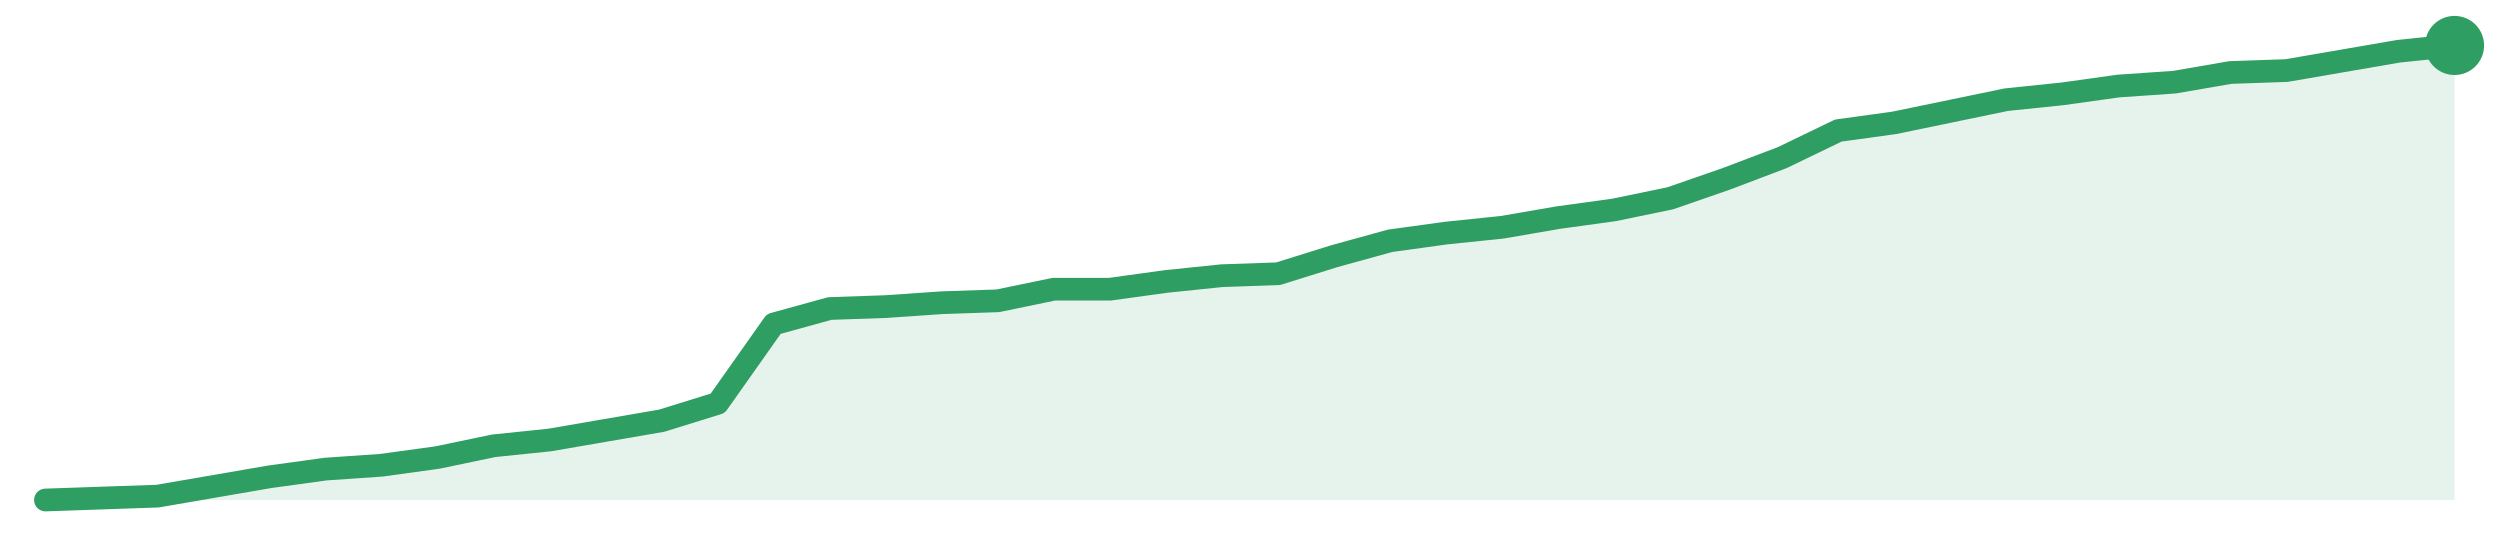
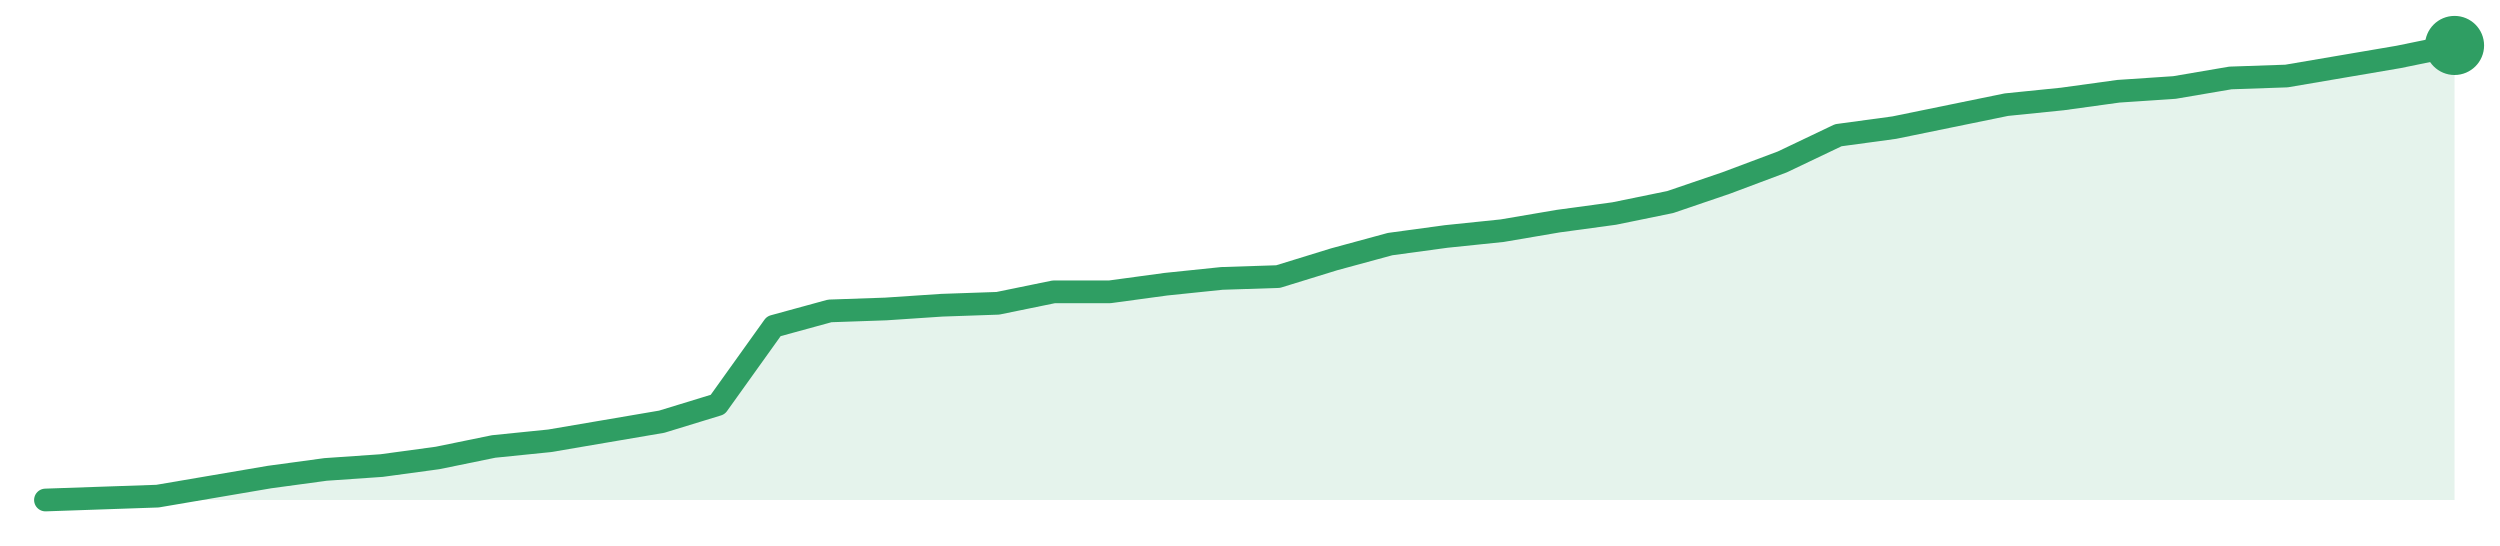
<svg xmlns="http://www.w3.org/2000/svg" width="220" height="48" viewBox="0 0 220 48" role="img" aria-label="trend">
-   <path d="M4.0,44.0 L4.0,44.0 L8.93,43.83 L13.86,43.66 L18.79,42.81 L23.72,41.96 L28.65,41.28 L33.58,40.94 L38.51,40.26 L43.44,39.23 L48.37,38.72 L53.3,37.87 L58.23,37.02 L63.16,35.49 L68.09,28.51 L73.02,27.15 L77.95,26.98 L82.88,26.64 L87.81,26.47 L92.74,25.45 L97.67,25.45 L102.6,24.77 L107.53,24.26 L112.47,24.09 L117.4,22.55 L122.33,21.19 L127.26,20.51 L132.19,20.0 L137.12,19.15 L142.05,18.47 L146.98,17.45 L151.91,15.74 L156.84,13.87 L161.77,11.49 L166.7,10.81 L171.63,9.79 L176.56,8.77 L181.49,8.26 L186.42,7.57 L191.35,7.23 L196.28,6.38 L201.21,6.21 L206.14,5.36 L211.07,4.51 L216.0,4.0 L216.0,44.0 Z" fill="#2f9e631f" />
-   <path d="M4.0,44.0 L8.93,43.83 L13.86,43.66 L18.79,42.81 L23.72,41.96 L28.65,41.28 L33.58,40.94 L38.51,40.26 L43.44,39.23 L48.37,38.72 L53.3,37.87 L58.23,37.02 L63.16,35.49 L68.09,28.51 L73.02,27.15 L77.95,26.98 L82.88,26.64 L87.81,26.47 L92.74,25.45 L97.67,25.45 L102.6,24.77 L107.53,24.26 L112.47,24.09 L117.4,22.55 L122.33,21.19 L127.26,20.51 L132.19,20.0 L137.12,19.15 L142.05,18.47 L146.98,17.45 L151.91,15.74 L156.84,13.87 L161.77,11.49 L166.7,10.81 L171.63,9.79 L176.56,8.77 L181.49,8.26 L186.42,7.57 L191.35,7.23 L196.28,6.38 L201.21,6.21 L206.14,5.36 L211.07,4.51 L216.0,4.0" fill="none" stroke="#2f9e63" stroke-width="2" stroke-linejoin="round" stroke-linecap="round" />
+   <path d="M4.0,44.0 L4.0,44.0 L8.93,43.83 L13.86,43.66 L18.79,42.82 L23.72,41.98 L28.65,41.31 L33.58,40.97 L38.51,40.3 L43.44,39.29 L48.37,38.79 L53.3,37.95 L58.23,37.11 L63.16,35.6 L68.09,28.71 L73.02,27.36 L77.95,27.19 L82.88,26.86 L87.81,26.69 L92.74,25.68 L97.67,25.68 L102.6,25.01 L107.53,24.5 L112.47,24.34 L117.4,22.82 L122.33,21.48 L127.26,20.81 L132.19,20.3 L137.12,19.46 L142.05,18.79 L146.98,17.78 L151.91,16.1 L156.84,14.25 L161.77,11.9 L166.7,11.23 L171.63,10.22 L176.56,9.21 L181.49,8.71 L186.42,8.03 L191.35,7.7 L196.28,6.86 L201.21,6.69 L206.14,5.85 L211.07,5.01 L216.0,4.0 L216.0,44.0 Z" fill="#2f9e631f" />
+   <path d="M4.0,44.0 L8.93,43.83 L13.86,43.66 L18.79,42.82 L23.72,41.98 L28.65,41.31 L33.58,40.97 L38.51,40.3 L43.44,39.29 L48.37,38.79 L53.3,37.95 L58.23,37.11 L63.16,35.6 L68.09,28.71 L73.02,27.36 L77.95,27.19 L82.88,26.86 L87.81,26.69 L92.74,25.68 L97.67,25.68 L102.6,25.01 L107.53,24.5 L112.47,24.34 L117.4,22.82 L122.33,21.48 L127.26,20.81 L132.19,20.3 L137.12,19.46 L142.05,18.79 L146.98,17.78 L151.91,16.1 L156.84,14.25 L161.77,11.9 L166.7,11.23 L171.63,10.22 L176.56,9.21 L181.49,8.71 L186.42,8.03 L191.35,7.7 L196.28,6.86 L201.21,6.69 L206.14,5.85 L211.07,5.01 L216.0,4.0" fill="none" stroke="#2f9e63" stroke-width="2" stroke-linejoin="round" stroke-linecap="round" />
  <circle cx="216.0" cy="4.0" r="2.6" fill="#2f9e63" />
</svg>
